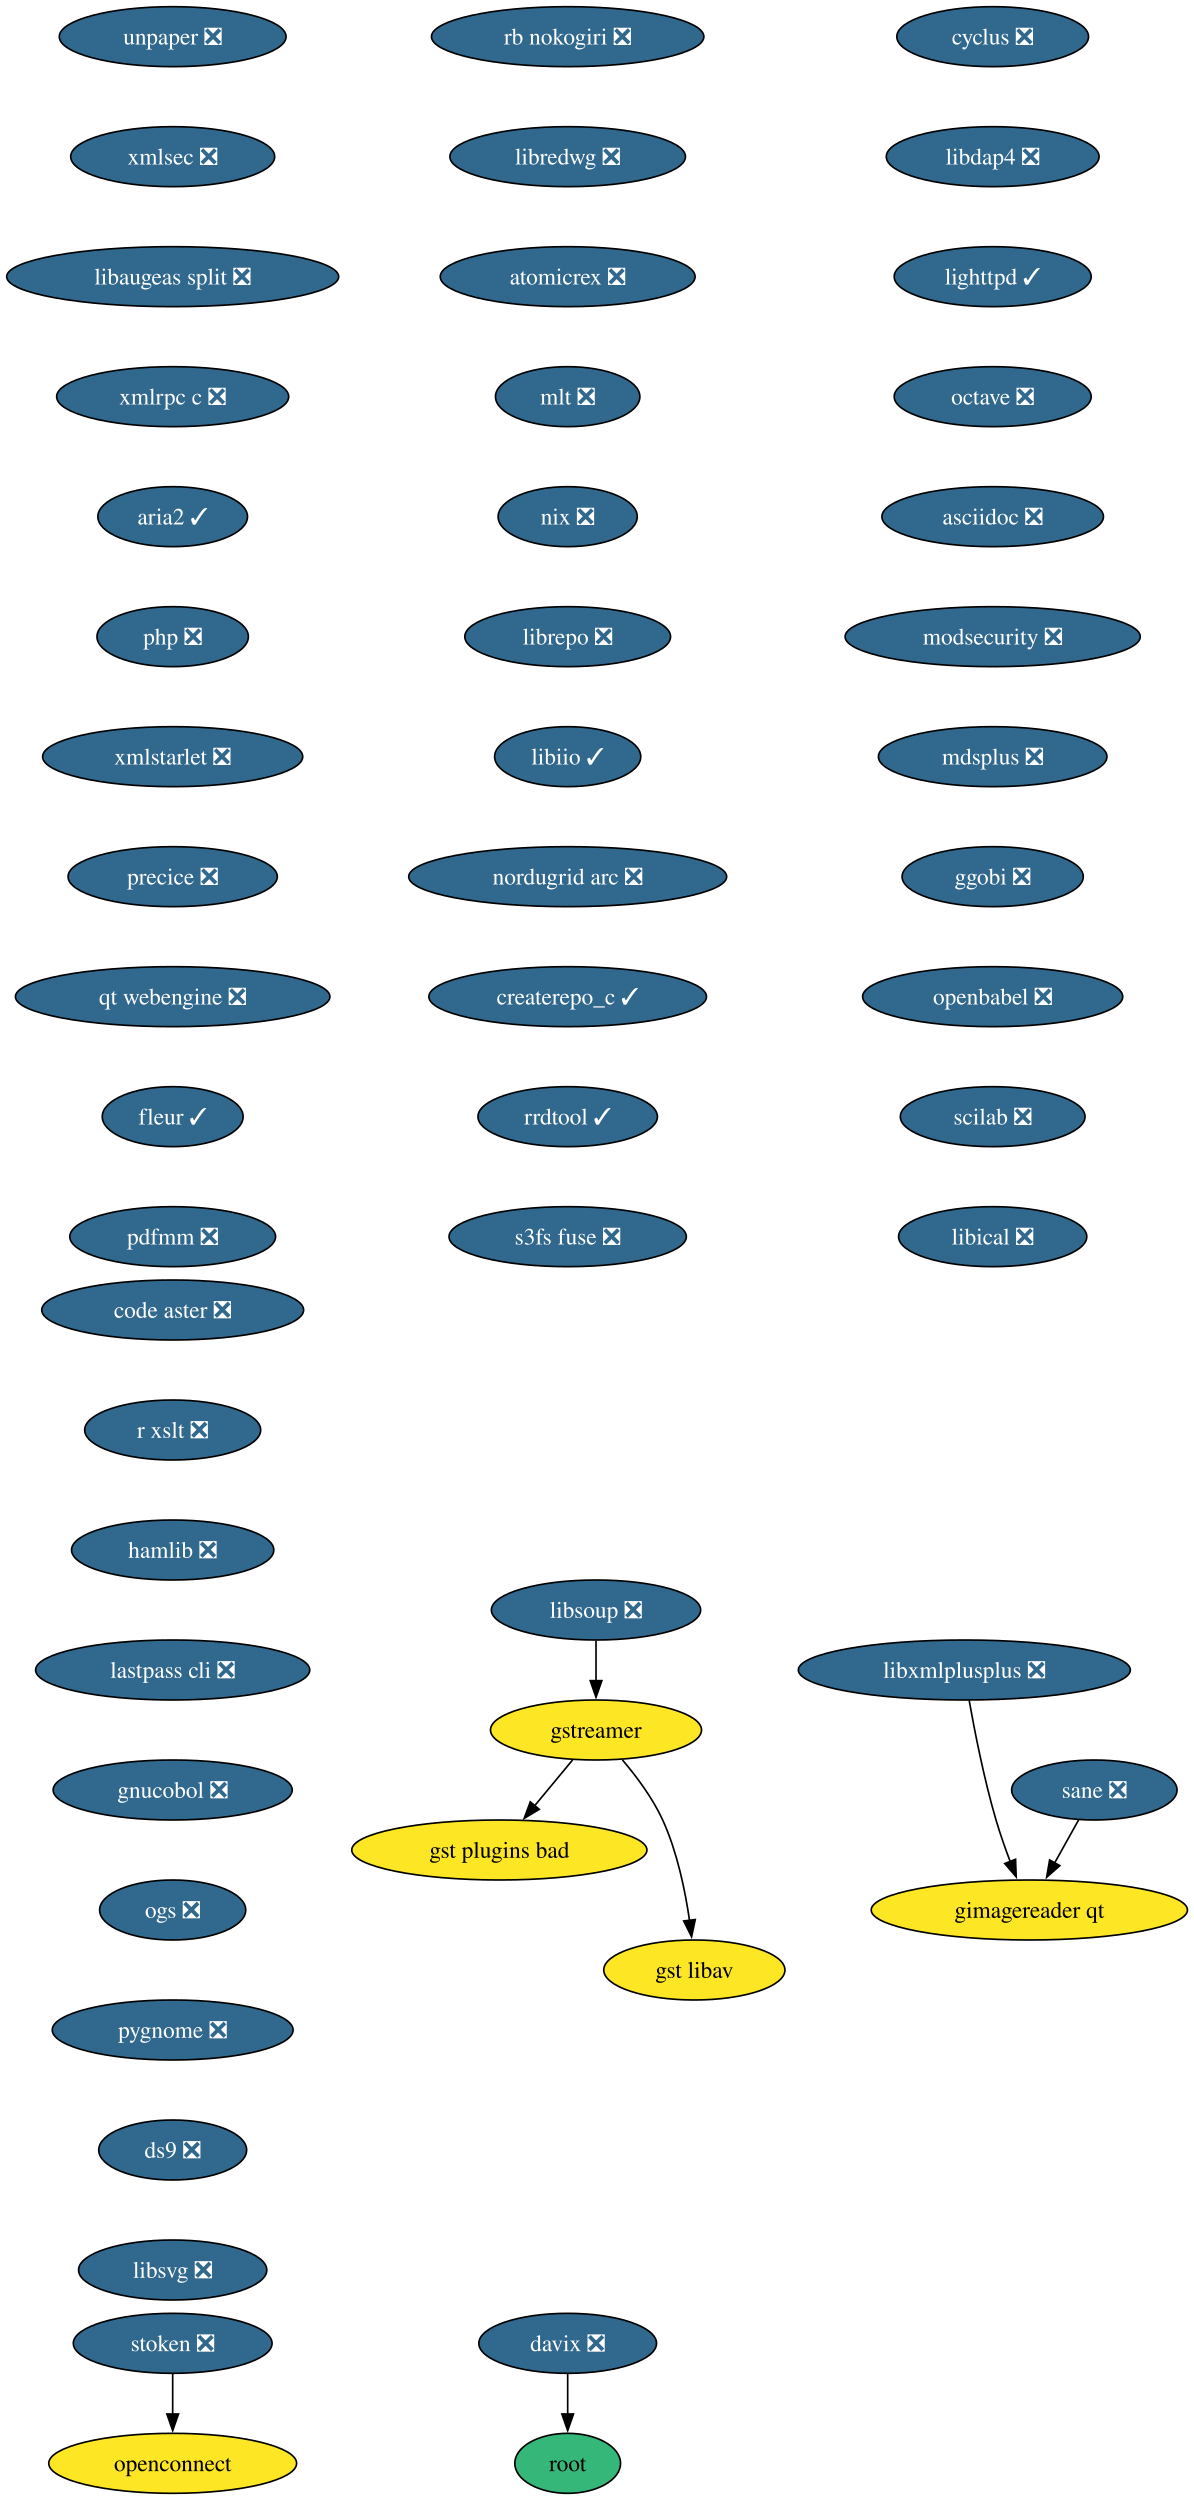
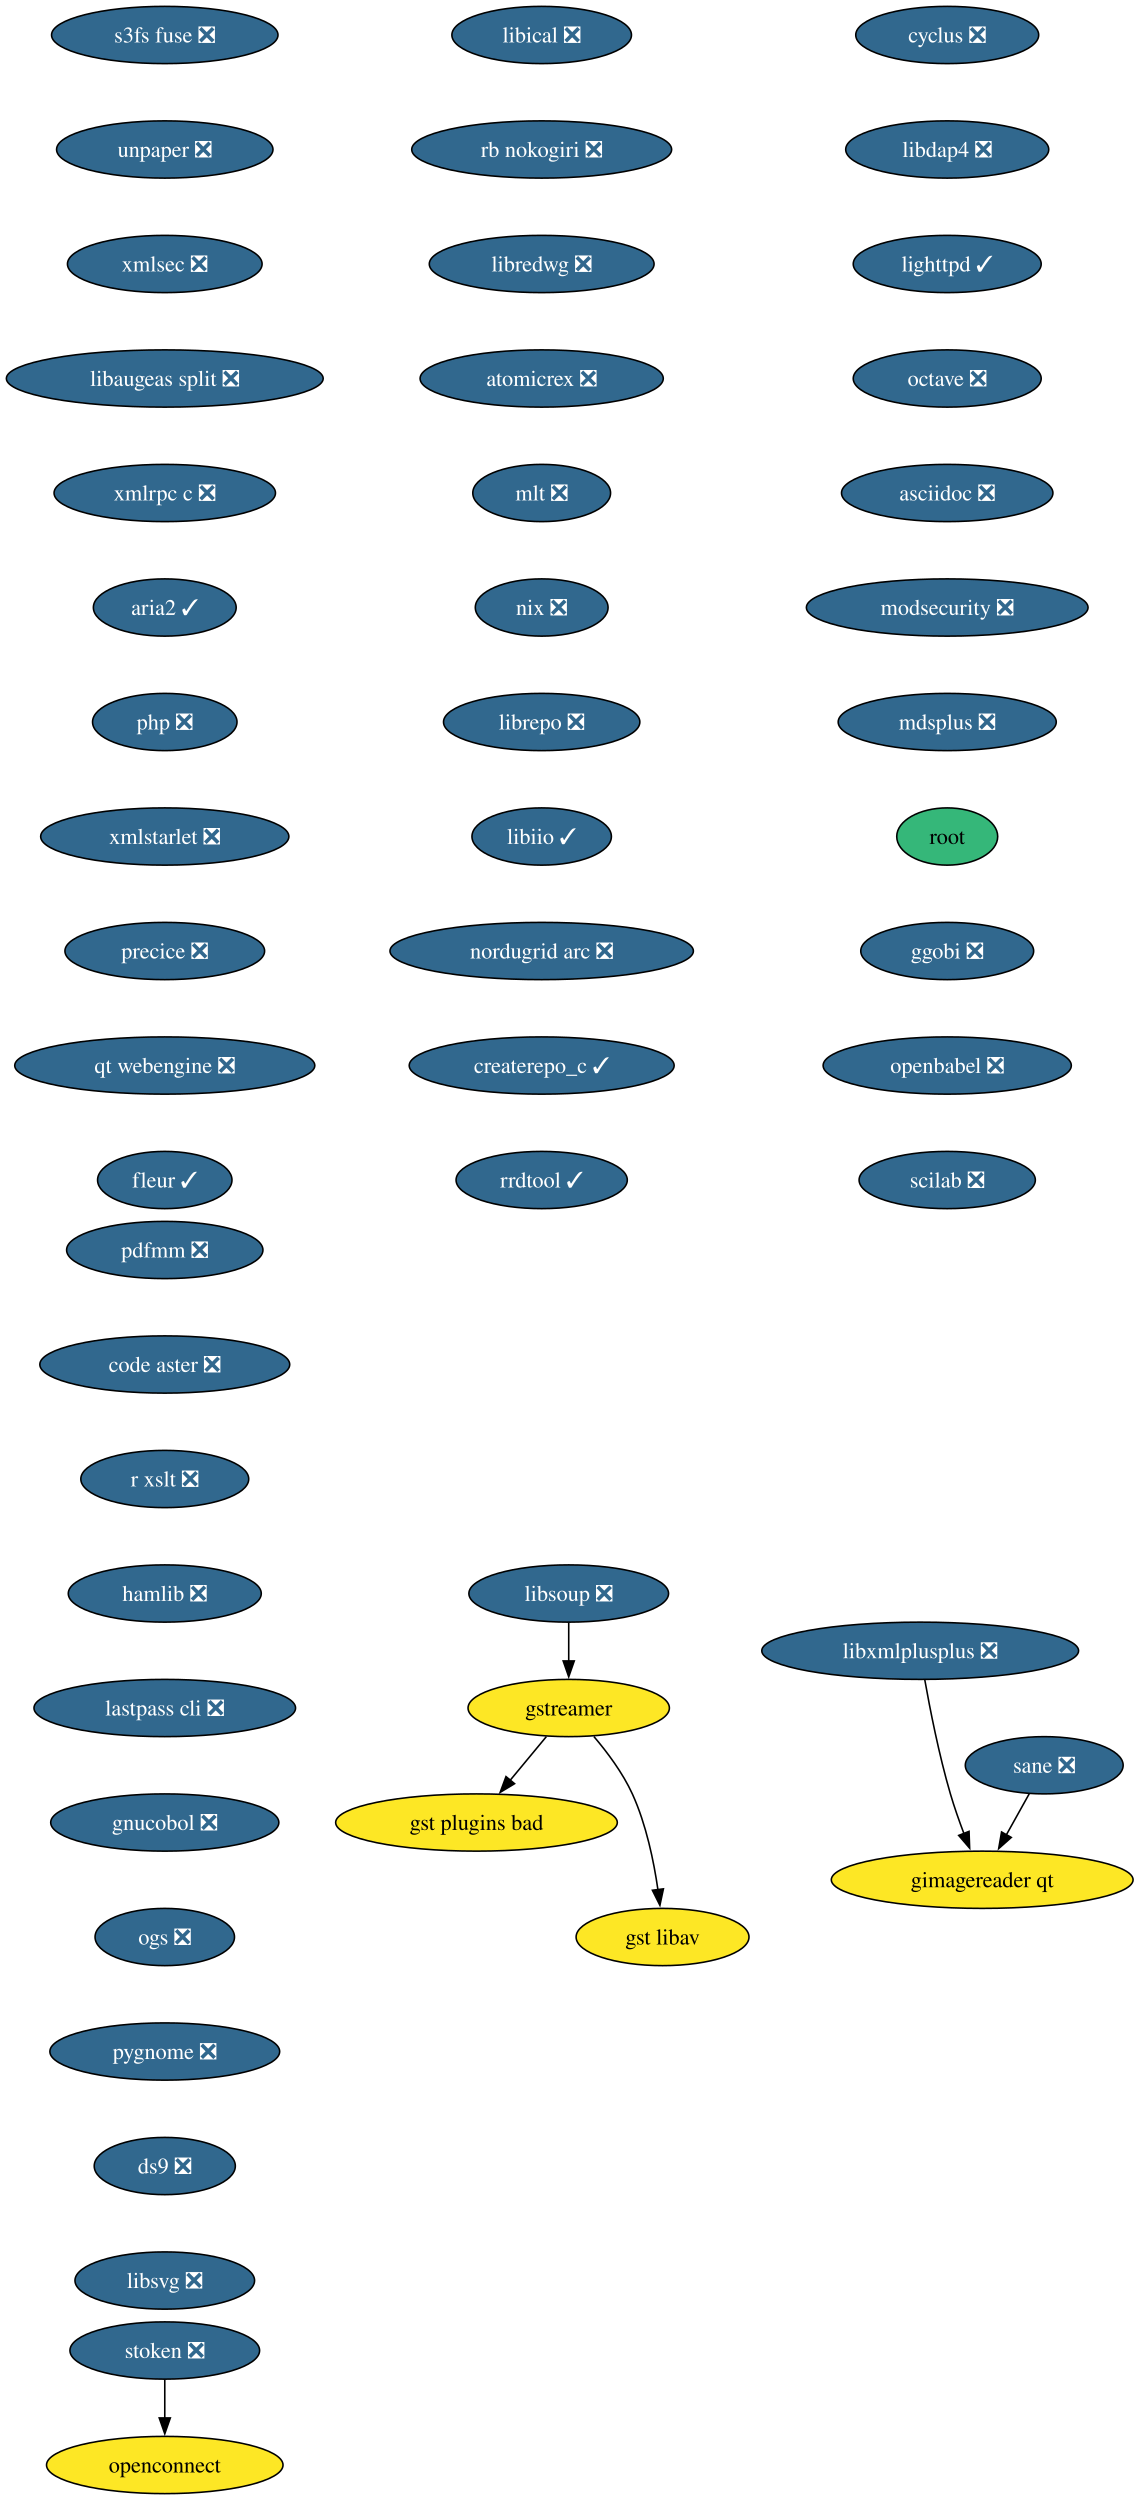
- <svg xmlns="http://www.w3.org/2000/svg" xmlns:xlink="http://www.w3.org/1999/xlink" width="716pt" height="1500pt" viewBox="0.00 0.00 716.00 1500.00">
-   <g id="graph0" class="graph" transform="scale(1 1) rotate(0) translate(4 1496)">
-     <polygon fill="white" stroke="none" points="-4,4 -4,-1496 712.49,-1496 712.49,4 -4,4" />
+ <svg xmlns="http://www.w3.org/2000/svg" xmlns:xlink="http://www.w3.org/1999/xlink" width="716pt" height="1572pt" viewBox="0.00 0.00 716.00 1572.00">
+   <g id="graph0" class="graph" transform="scale(1 1) rotate(0) translate(4 1568)">
+     <polygon fill="white" stroke="none" points="-4,4 -4,-1568 712.49,-1568 712.49,4 -4,4" />
    <g id="node1" class="node">
      <g id="a_node1">
        <a xlink:href="https://github.com/conda-forge/cyclus-feedstock/pull/109" xlink:title="cyclus ❎">
-           <ellipse fill="#31688e" stroke="black" cx="591.61" cy="-1474" rx="57.52" ry="18" />
-           <text xml:space="preserve" text-anchor="middle" x="591.61" y="-1469.33" font-family="Times,serif" font-size="14.00" fill="white">cyclus ❎</text>
+           <ellipse fill="#31688e" stroke="black" cx="591.61" cy="-1546" rx="57.52" ry="18" />
+           <text xml:space="preserve" text-anchor="middle" x="591.61" y="-1541.33" font-family="Times,serif" font-size="14.00" fill="white">cyclus ❎</text>
        </a>
      </g>
    </g>
    <g id="node2" class="node">
      <g id="a_node2">
        <a xlink:href="https://github.com/conda-forge/libdap4-feedstock/pull/47" xlink:title="libdap4 ❎">
-           <ellipse fill="#31688e" stroke="black" cx="591.61" cy="-1402" rx="63.84" ry="18" />
-           <text xml:space="preserve" text-anchor="middle" x="591.61" y="-1397.33" font-family="Times,serif" font-size="14.00" fill="white">libdap4 ❎</text>
+           <ellipse fill="#31688e" stroke="black" cx="591.61" cy="-1474" rx="63.84" ry="18" />
+           <text xml:space="preserve" text-anchor="middle" x="591.61" y="-1469.33" font-family="Times,serif" font-size="14.00" fill="white">libdap4 ❎</text>
        </a>
      </g>
    </g>
    <g id="node6" class="node">
      <g id="a_node6">
        <a xlink:href="https://github.com/conda-forge/lighttpd-feedstock/pull/47" xlink:title="lighttpd ✓">
-           <ellipse fill="#31688e" stroke="black" cx="591.61" cy="-1330" rx="59.1" ry="18" />
-           <text xml:space="preserve" text-anchor="middle" x="591.61" y="-1325.33" font-family="Times,serif" font-size="14.00" fill="white">lighttpd ✓</text>
+           <ellipse fill="#31688e" stroke="black" cx="591.61" cy="-1402" rx="59.1" ry="18" />
+           <text xml:space="preserve" text-anchor="middle" x="591.61" y="-1397.33" font-family="Times,serif" font-size="14.00" fill="white">lighttpd ✓</text>
        </a>
      </g>
    </g>
    <g id="node3" class="node">
      <g id="a_node3">
        <a xlink:href="https://github.com/conda-forge/gstreamer-feedstock" xlink:title="gstreamer">
-           <ellipse fill="#fde725" stroke="black" cx="353.61" cy="-458" rx="63.31" ry="18" />
-           <text xml:space="preserve" text-anchor="middle" x="353.61" y="-453.32" font-family="Times,serif" font-size="14.00">gstreamer</text>
+           <ellipse fill="#fde725" stroke="black" cx="353.61" cy="-494" rx="63.31" ry="18" />
+           <text xml:space="preserve" text-anchor="middle" x="353.61" y="-489.32" font-family="Times,serif" font-size="14.00">gstreamer</text>
        </a>
      </g>
    </g>
    <g id="node4" class="node">
      <g id="a_node4">
        <a xlink:href="https://github.com/conda-forge/gst-plugins-bad-feedstock" xlink:title="gst plugins bad">
-           <ellipse fill="#fde725" stroke="black" cx="295.61" cy="-386" rx="88.56" ry="18" />
-           <text xml:space="preserve" text-anchor="middle" x="295.61" y="-381.32" font-family="Times,serif" font-size="14.00">gst plugins bad</text>
+           <ellipse fill="#fde725" stroke="black" cx="295.61" cy="-422" rx="88.56" ry="18" />
+           <text xml:space="preserve" text-anchor="middle" x="295.61" y="-417.32" font-family="Times,serif" font-size="14.00">gst plugins bad</text>
        </a>
      </g>
    </g>
    <g id="edge2" class="edge">
-       <path fill="none" stroke="black" d="M339.57,-440.05C332.73,-431.8 324.36,-421.7 316.77,-412.54" />
-       <polygon fill="black" stroke="black" points="319.56,-410.42 310.49,-404.95 314.17,-414.89 319.56,-410.42" />
+       <path fill="none" stroke="black" d="M339.57,-476.05C332.73,-467.8 324.36,-457.7 316.77,-448.54" />
+       <polygon fill="black" stroke="black" points="319.56,-446.42 310.49,-440.95 314.17,-450.89 319.56,-446.42" />
    </g>
    <g id="node5" class="node">
      <g id="a_node5">
        <a xlink:href="https://github.com/conda-forge/gst-libav-feedstock" xlink:title="gst libav">
-           <ellipse fill="#fde725" stroke="black" cx="412.61" cy="-314" rx="54.36" ry="18" />
-           <text xml:space="preserve" text-anchor="middle" x="412.61" y="-309.32" font-family="Times,serif" font-size="14.00">gst libav</text>
+           <ellipse fill="#fde725" stroke="black" cx="412.61" cy="-350" rx="54.36" ry="18" />
+           <text xml:space="preserve" text-anchor="middle" x="412.61" y="-345.32" font-family="Times,serif" font-size="14.00">gst libav</text>
        </a>
      </g>
    </g>
    <g id="edge3" class="edge">
-       <path fill="none" stroke="black" d="M369.41,-440.1C377.79,-430.26 387.58,-417.21 393.61,-404 402.34,-384.88 407.13,-361.58 409.72,-343.63" />
-       <polygon fill="black" stroke="black" points="413.16,-344.29 410.95,-333.93 406.22,-343.41 413.16,-344.29" />
+       <path fill="none" stroke="black" d="M369.41,-476.1C377.79,-466.26 387.58,-453.21 393.61,-440 402.34,-420.88 407.13,-397.58 409.72,-379.63" />
+       <polygon fill="black" stroke="black" points="413.16,-380.29 410.95,-369.93 406.22,-379.41 413.16,-380.29" />
    </g>
    <g id="node7" class="node">
      <g id="a_node7">
        <a xlink:href="https://github.com/conda-forge/octave-feedstock/pull/145" xlink:title="octave ❎">
-           <ellipse fill="#31688e" stroke="black" cx="591.61" cy="-1258" rx="59.1" ry="18" />
-           <text xml:space="preserve" text-anchor="middle" x="591.61" y="-1253.33" font-family="Times,serif" font-size="14.00" fill="white">octave ❎</text>
+           <ellipse fill="#31688e" stroke="black" cx="591.61" cy="-1330" rx="59.1" ry="18" />
+           <text xml:space="preserve" text-anchor="middle" x="591.61" y="-1325.33" font-family="Times,serif" font-size="14.00" fill="white">octave ❎</text>
        </a>
      </g>
    </g>
    <g id="node8" class="node">
      <g id="a_node8">
        <a xlink:href="https://github.com/conda-forge/asciidoc-feedstock/pull/28" xlink:title="asciidoc ❎">
-           <ellipse fill="#31688e" stroke="black" cx="591.61" cy="-1186" rx="66.47" ry="18" />
-           <text xml:space="preserve" text-anchor="middle" x="591.61" y="-1181.33" font-family="Times,serif" font-size="14.00" fill="white">asciidoc ❎</text>
+           <ellipse fill="#31688e" stroke="black" cx="591.61" cy="-1258" rx="66.47" ry="18" />
+           <text xml:space="preserve" text-anchor="middle" x="591.61" y="-1253.33" font-family="Times,serif" font-size="14.00" fill="white">asciidoc ❎</text>
        </a>
      </g>
    </g>
    <g id="node9" class="node">
      <g id="a_node9">
        <a xlink:href="https://github.com/conda-forge/modsecurity-feedstock/pull/14" xlink:title="modsecurity ❎">
-           <ellipse fill="#31688e" stroke="black" cx="591.61" cy="-1114" rx="88.56" ry="18" />
-           <text xml:space="preserve" text-anchor="middle" x="591.61" y="-1109.33" font-family="Times,serif" font-size="14.00" fill="white">modsecurity ❎</text>
+           <ellipse fill="#31688e" stroke="black" cx="591.61" cy="-1186" rx="88.56" ry="18" />
+           <text xml:space="preserve" text-anchor="middle" x="591.61" y="-1181.33" font-family="Times,serif" font-size="14.00" fill="white">modsecurity ❎</text>
        </a>
      </g>
    </g>
    <g id="node10" class="node">
      <g id="a_node10">
        <a xlink:href="https://github.com/conda-forge/mdsplus-feedstock/pull/77" xlink:title="mdsplus ❎">
-           <ellipse fill="#31688e" stroke="black" cx="591.61" cy="-1042" rx="68.57" ry="18" />
-           <text xml:space="preserve" text-anchor="middle" x="591.61" y="-1037.33" font-family="Times,serif" font-size="14.00" fill="white">mdsplus ❎</text>
+           <ellipse fill="#31688e" stroke="black" cx="591.61" cy="-1114" rx="68.57" ry="18" />
+           <text xml:space="preserve" text-anchor="middle" x="591.61" y="-1109.33" font-family="Times,serif" font-size="14.00" fill="white">mdsplus ❎</text>
        </a>
      </g>
    </g>
    <g id="node11" class="node">
      <g id="a_node11">
+         <a xlink:href="https://github.com/conda-forge/root-feedstock" xlink:title="root">
+           <ellipse fill="#35b779" stroke="black" cx="591.61" cy="-1042" rx="31.74" ry="18" />
+           <text xml:space="preserve" text-anchor="middle" x="591.61" y="-1037.33" font-family="Times,serif" font-size="14.00">root</text>
+         </a>
+       </g>
+     </g>
+     <g id="node12" class="node">
+       <g id="a_node12">
        <a xlink:href="https://github.com/conda-forge/ggobi-feedstock/pull/5" xlink:title="ggobi ❎">
          <ellipse fill="#31688e" stroke="black" cx="591.61" cy="-970" rx="54.36" ry="18" />
          <text xml:space="preserve" text-anchor="middle" x="591.61" y="-965.33" font-family="Times,serif" font-size="14.00" fill="white">ggobi ❎</text>
        </a>
      </g>
    </g>
-     <g id="node14" class="node">
-       <g id="a_node14">
+     <g id="node13" class="node">
+       <g id="a_node13">
        <a xlink:href="https://github.com/conda-forge/openbabel-feedstock/pull/54" xlink:title="openbabel ❎">
          <ellipse fill="#31688e" stroke="black" cx="591.61" cy="-898" rx="78.04" ry="18" />
          <text xml:space="preserve" text-anchor="middle" x="591.61" y="-893.33" font-family="Times,serif" font-size="14.00" fill="white">openbabel ❎</text>
        </a>
      </g>
    </g>
-     <g id="node12" class="node">
-       <g id="a_node12">
-         <a xlink:href="https://github.com/conda-forge/davix-feedstock/pull/48" xlink:title="davix ❎">
-           <ellipse fill="#31688e" stroke="black" cx="336.61" cy="-90" rx="53.31" ry="18" />
-           <text xml:space="preserve" text-anchor="middle" x="336.61" y="-85.33" font-family="Times,serif" font-size="14.00" fill="white">davix ❎</text>
-         </a>
-       </g>
-     </g>
-     <g id="node13" class="node">
-       <g id="a_node13">
-         <a xlink:href="https://github.com/conda-forge/root-feedstock" xlink:title="root">
-           <ellipse fill="#35b779" stroke="black" cx="336.61" cy="-18" rx="31.74" ry="18" />
-           <text xml:space="preserve" text-anchor="middle" x="336.61" y="-13.32" font-family="Times,serif" font-size="14.00">root</text>
-         </a>
-       </g>
-     </g>
-     <g id="edge10" class="edge">
-       <path fill="none" stroke="black" d="M336.61,-71.7C336.61,-64.41 336.61,-55.73 336.61,-47.54" />
-       <polygon fill="black" stroke="black" points="340.11,-47.62 336.61,-37.62 333.11,-47.62 340.11,-47.62" />
-     </g>
-     <g id="node15" class="node">
-       <g id="a_node15">
+     <g id="node14" class="node">
+       <g id="a_node14">
        <a xlink:href="https://github.com/conda-forge/scilab-feedstock/pull/58" xlink:title="scilab ❎">
          <ellipse fill="#31688e" stroke="black" cx="591.61" cy="-826" rx="55.42" ry="18" />
          <text xml:space="preserve" text-anchor="middle" x="591.61" y="-821.33" font-family="Times,serif" font-size="14.00" fill="white">scilab ❎</text>
        </a>
      </g>
    </g>
+     <g id="node15" class="node">
+       <g id="a_node15">
+         <a xlink:href="https://github.com/conda-forge/libical-feedstock/pull/29" xlink:title="libical ❎">
+           <ellipse fill="#31688e" stroke="black" cx="336.61" cy="-1546" rx="56.47" ry="18" />
+           <text xml:space="preserve" text-anchor="middle" x="336.61" y="-1541.33" font-family="Times,serif" font-size="14.00" fill="white">libical ❎</text>
+         </a>
+       </g>
+     </g>
    <g id="node16" class="node">
      <g id="a_node16">
-         <a xlink:href="https://github.com/conda-forge/libical-feedstock/pull/29" xlink:title="libical ❎">
-           <ellipse fill="#31688e" stroke="black" cx="591.61" cy="-754" rx="56.47" ry="18" />
-           <text xml:space="preserve" text-anchor="middle" x="591.61" y="-749.33" font-family="Times,serif" font-size="14.00" fill="white">libical ❎</text>
-         </a>
-       </g>
-     </g>
-     <g id="node17" class="node">
-       <g id="a_node17">
        <a xlink:href="https://github.com/conda-forge/rb-nokogiri-feedstock/pull/16" xlink:title="rb nokogiri ❎">
          <ellipse fill="#31688e" stroke="black" cx="336.61" cy="-1474" rx="81.72" ry="18" />
          <text xml:space="preserve" text-anchor="middle" x="336.61" y="-1469.33" font-family="Times,serif" font-size="14.00" fill="white">rb nokogiri ❎</text>
        </a>
      </g>
    </g>
-     <g id="node18" class="node">
-       <g id="a_node18">
+     <g id="node17" class="node">
+       <g id="a_node17">
        <a xlink:href="https://github.com/conda-forge/libredwg-feedstock/pull/93" xlink:title="libredwg ❎">
          <ellipse fill="#31688e" stroke="black" cx="336.61" cy="-1402" rx="70.68" ry="18" />
          <text xml:space="preserve" text-anchor="middle" x="336.61" y="-1397.33" font-family="Times,serif" font-size="14.00" fill="white">libredwg ❎</text>
        </a>
      </g>
    </g>
-     <g id="node19" class="node">
-       <g id="a_node19">
+     <g id="node18" class="node">
+       <g id="a_node18">
        <a xlink:href="https://github.com/conda-forge/atomicrex-feedstock/pull/42" xlink:title="atomicrex ❎">
          <ellipse fill="#31688e" stroke="black" cx="336.61" cy="-1330" rx="76.46" ry="18" />
          <text xml:space="preserve" text-anchor="middle" x="336.61" y="-1325.33" font-family="Times,serif" font-size="14.00" fill="white">atomicrex ❎</text>
        </a>
      </g>
    </g>
-     <g id="node20" class="node">
-       <g id="a_node20">
+     <g id="node19" class="node">
+       <g id="a_node19">
        <a xlink:href="https://github.com/conda-forge/mlt-feedstock/pull/30" xlink:title="mlt ❎">
          <ellipse fill="#31688e" stroke="black" cx="336.61" cy="-1258" rx="43.32" ry="18" />
          <text xml:space="preserve" text-anchor="middle" x="336.61" y="-1253.33" font-family="Times,serif" font-size="14.00" fill="white">mlt ❎</text>
        </a>
      </g>
    </g>
-     <g id="node21" class="node">
-       <g id="a_node21">
+     <g id="node20" class="node">
+       <g id="a_node20">
        <a xlink:href="https://github.com/conda-forge/nix-feedstock/pull/32" xlink:title="nix ❎">
          <ellipse fill="#31688e" stroke="black" cx="336.61" cy="-1186" rx="41.74" ry="18" />
          <text xml:space="preserve" text-anchor="middle" x="336.61" y="-1181.33" font-family="Times,serif" font-size="14.00" fill="white">nix ❎</text>
        </a>
      </g>
    </g>
-     <g id="node22" class="node">
-       <g id="a_node22">
+     <g id="node21" class="node">
+       <g id="a_node21">
        <a xlink:href="https://github.com/conda-forge/librepo-feedstock/pull/38" xlink:title="librepo ❎">
          <ellipse fill="#31688e" stroke="black" cx="336.61" cy="-1114" rx="61.73" ry="18" />
          <text xml:space="preserve" text-anchor="middle" x="336.61" y="-1109.33" font-family="Times,serif" font-size="14.00" fill="white">librepo ❎</text>
        </a>
      </g>
    </g>
-     <g id="node23" class="node">
-       <g id="a_node23">
+     <g id="node22" class="node">
+       <g id="a_node22">
        <a xlink:href="https://github.com/conda-forge/libiio-feedstock/pull/23" xlink:title="libiio ✓">
          <ellipse fill="#31688e" stroke="black" cx="336.61" cy="-1042" rx="43.84" ry="18" />
          <text xml:space="preserve" text-anchor="middle" x="336.61" y="-1037.33" font-family="Times,serif" font-size="14.00" fill="white">libiio ✓</text>
        </a>
      </g>
    </g>
-     <g id="node26" class="node">
-       <g id="a_node26">
+     <g id="node25" class="node">
+       <g id="a_node25">
        <a xlink:href="https://github.com/conda-forge/nordugrid-arc-feedstock/pull/65" xlink:title="nordugrid arc ❎">
          <ellipse fill="#31688e" stroke="black" cx="336.61" cy="-970" rx="95.4" ry="18" />
          <text xml:space="preserve" text-anchor="middle" x="336.61" y="-965.33" font-family="Times,serif" font-size="14.00" fill="white">nordugrid arc ❎</text>
        </a>
      </g>
    </g>
-     <g id="node24" class="node">
-       <g id="a_node24">
+     <g id="node23" class="node">
+       <g id="a_node23">
        <a xlink:href="https://github.com/conda-forge/openconnect-feedstock" xlink:title="openconnect">
          <ellipse fill="#fde725" stroke="black" cx="99.61" cy="-18" rx="74.36" ry="18" />
          <text xml:space="preserve" text-anchor="middle" x="99.61" y="-13.32" font-family="Times,serif" font-size="14.00">openconnect</text>
        </a>
      </g>
    </g>
-     <g id="node25" class="node">
-       <g id="a_node25">
+     <g id="node24" class="node">
+       <g id="a_node24">
        <a xlink:href="https://github.com/conda-forge/stoken-feedstock/pull/16" xlink:title="stoken ❎">
          <ellipse fill="#31688e" stroke="black" cx="99.61" cy="-90" rx="59.63" ry="18" />
          <text xml:space="preserve" text-anchor="middle" x="99.61" y="-85.33" font-family="Times,serif" font-size="14.00" fill="white">stoken ❎</text>
        </a>
      </g>
    </g>
    <g id="edge20" class="edge">
      <path fill="none" stroke="black" d="M99.61,-71.7C99.61,-64.41 99.61,-55.73 99.61,-47.54" />
      <polygon fill="black" stroke="black" points="103.11,-47.62 99.61,-37.62 96.11,-47.62 103.11,-47.62" />
    </g>
-     <g id="node27" class="node">
-       <g id="a_node27">
+     <g id="node26" class="node">
+       <g id="a_node26">
        <a xlink:href="https://github.com/conda-forge/createrepo_c-feedstock/pull/46" xlink:title="createrepo_c ✓">
          <ellipse fill="#31688e" stroke="black" cx="336.61" cy="-898" rx="83.3" ry="18" />
          <text xml:space="preserve" text-anchor="middle" x="336.61" y="-893.33" font-family="Times,serif" font-size="14.00" fill="white">createrepo_c ✓</text>
        </a>
      </g>
    </g>
-     <g id="node28" class="node">
-       <g id="a_node28">
+     <g id="node27" class="node">
+       <g id="a_node27">
        <a xlink:href="https://github.com/conda-forge/rrdtool-feedstock/pull/17" xlink:title="rrdtool ✓">
          <ellipse fill="#31688e" stroke="black" cx="336.61" cy="-826" rx="53.84" ry="18" />
          <text xml:space="preserve" text-anchor="middle" x="336.61" y="-821.33" font-family="Times,serif" font-size="14.00" fill="white">rrdtool ✓</text>
        </a>
      </g>
    </g>
+     <g id="node28" class="node">
+       <g id="a_node28">
+         <a xlink:href="https://github.com/conda-forge/libsoup-feedstock/pull/53" xlink:title="libsoup ❎">
+           <ellipse fill="#31688e" stroke="black" cx="353.61" cy="-566" rx="62.78" ry="18" />
+           <text xml:space="preserve" text-anchor="middle" x="353.61" y="-561.33" font-family="Times,serif" font-size="14.00" fill="white">libsoup ❎</text>
+         </a>
+       </g>
+     </g>
+     <g id="edge24" class="edge">
+       <path fill="none" stroke="black" d="M353.61,-547.7C353.61,-540.41 353.61,-531.73 353.61,-523.54" />
+       <polygon fill="black" stroke="black" points="357.11,-523.62 353.61,-513.62 350.11,-523.62 357.11,-523.62" />
+     </g>
+     <g id="node29" class="node">
+       <g id="a_node29">
+         <a xlink:href="https://github.com/conda-forge/s3fs-fuse-feedstock/pull/17" xlink:title="s3fs fuse ❎">
+           <ellipse fill="#31688e" stroke="black" cx="99.61" cy="-1546" rx="71.2" ry="18" />
+           <text xml:space="preserve" text-anchor="middle" x="99.61" y="-1541.33" font-family="Times,serif" font-size="14.00" fill="white">s3fs fuse ❎</text>
+         </a>
+       </g>
+     </g>
    <g id="node30" class="node">
      <g id="a_node30">
-         <a xlink:href="https://github.com/conda-forge/s3fs-fuse-feedstock/pull/17" xlink:title="s3fs fuse ❎">
-           <ellipse fill="#31688e" stroke="black" cx="336.61" cy="-754" rx="71.2" ry="18" />
-           <text xml:space="preserve" text-anchor="middle" x="336.61" y="-749.33" font-family="Times,serif" font-size="14.00" fill="white">s3fs fuse ❎</text>
-         </a>
-       </g>
-     </g>
-     <g id="node29" class="node">
-       <g id="a_node29">
-         <a xlink:href="https://github.com/conda-forge/libsoup-feedstock/pull/53" xlink:title="libsoup ❎">
-           <ellipse fill="#31688e" stroke="black" cx="353.61" cy="-530" rx="62.78" ry="18" />
-           <text xml:space="preserve" text-anchor="middle" x="353.61" y="-525.33" font-family="Times,serif" font-size="14.00" fill="white">libsoup ❎</text>
-         </a>
-       </g>
-     </g>
-     <g id="edge24" class="edge">
-       <path fill="none" stroke="black" d="M353.61,-511.7C353.61,-504.41 353.61,-495.73 353.61,-487.54" />
-       <polygon fill="black" stroke="black" points="357.11,-487.62 353.61,-477.62 350.11,-487.62 357.11,-487.62" />
-     </g>
-     <g id="node31" class="node">
-       <g id="a_node31">
        <a xlink:href="https://github.com/conda-forge/unpaper-feedstock/pull/10" xlink:title="unpaper ❎">
          <ellipse fill="#31688e" stroke="black" cx="99.61" cy="-1474" rx="68.04" ry="18" />
          <text xml:space="preserve" text-anchor="middle" x="99.61" y="-1469.33" font-family="Times,serif" font-size="14.00" fill="white">unpaper ❎</text>
        </a>
      </g>
    </g>
-     <g id="node32" class="node">
-       <g id="a_node32">
+     <g id="node31" class="node">
+       <g id="a_node31">
        <a xlink:href="https://github.com/conda-forge/xmlsec-feedstock/pull/26" xlink:title="xmlsec ❎">
          <ellipse fill="#31688e" stroke="black" cx="99.61" cy="-1402" rx="61.2" ry="18" />
          <text xml:space="preserve" text-anchor="middle" x="99.61" y="-1397.33" font-family="Times,serif" font-size="14.00" fill="white">xmlsec ❎</text>
        </a>
      </g>
    </g>
-     <g id="node33" class="node">
-       <g id="a_node33">
+     <g id="node32" class="node">
+       <g id="a_node32">
        <a xlink:href="https://github.com/conda-forge/libaugeas-split-feedstock/pull/5" xlink:title="libaugeas split ❎">
          <ellipse fill="#31688e" stroke="black" cx="99.61" cy="-1330" rx="99.61" ry="18" />
          <text xml:space="preserve" text-anchor="middle" x="99.61" y="-1325.33" font-family="Times,serif" font-size="14.00" fill="white">libaugeas split ❎</text>
        </a>
      </g>
    </g>
-     <g id="node34" class="node">
-       <g id="a_node34">
+     <g id="node33" class="node">
+       <g id="a_node33">
        <a xlink:href="https://github.com/conda-forge/xmlrpc-c-feedstock/pull/5" xlink:title="xmlrpc c ❎">
          <ellipse fill="#31688e" stroke="black" cx="99.61" cy="-1258" rx="69.62" ry="18" />
          <text xml:space="preserve" text-anchor="middle" x="99.61" y="-1253.33" font-family="Times,serif" font-size="14.00" fill="white">xmlrpc c ❎</text>
        </a>
      </g>
    </g>
-     <g id="node35" class="node">
-       <g id="a_node35">
+     <g id="node34" class="node">
+       <g id="a_node34">
        <a xlink:href="https://github.com/conda-forge/aria2-feedstock/pull/13" xlink:title="aria2 ✓">
          <ellipse fill="#31688e" stroke="black" cx="99.61" cy="-1186" rx="44.9" ry="18" />
          <text xml:space="preserve" text-anchor="middle" x="99.61" y="-1181.33" font-family="Times,serif" font-size="14.00" fill="white">aria2 ✓</text>
        </a>
      </g>
    </g>
-     <g id="node36" class="node">
-       <g id="a_node36">
+     <g id="node35" class="node">
+       <g id="a_node35">
        <a xlink:href="https://github.com/conda-forge/php-feedstock/pull/113" xlink:title="php ❎">
          <ellipse fill="#31688e" stroke="black" cx="99.61" cy="-1114" rx="45.42" ry="18" />
          <text xml:space="preserve" text-anchor="middle" x="99.61" y="-1109.33" font-family="Times,serif" font-size="14.00" fill="white">php ❎</text>
        </a>
      </g>
    </g>
-     <g id="node37" class="node">
-       <g id="a_node37">
+     <g id="node36" class="node">
+       <g id="a_node36">
        <a xlink:href="https://github.com/conda-forge/xmlstarlet-feedstock/pull/6" xlink:title="xmlstarlet ❎">
          <ellipse fill="#31688e" stroke="black" cx="99.61" cy="-1042" rx="78.04" ry="18" />
          <text xml:space="preserve" text-anchor="middle" x="99.61" y="-1037.33" font-family="Times,serif" font-size="14.00" fill="white">xmlstarlet ❎</text>
        </a>
      </g>
    </g>
-     <g id="node40" class="node">
-       <g id="a_node40">
+     <g id="node39" class="node">
+       <g id="a_node39">
        <a xlink:href="https://github.com/conda-forge/precice-feedstock/pull/48" xlink:title="precice ❎">
          <ellipse fill="#31688e" stroke="black" cx="99.61" cy="-970" rx="62.78" ry="18" />
          <text xml:space="preserve" text-anchor="middle" x="99.61" y="-965.33" font-family="Times,serif" font-size="14.00" fill="white">precice ❎</text>
        </a>
      </g>
    </g>
+     <g id="node37" class="node">
+       <g id="a_node37">
+         <a xlink:href="https://github.com/conda-forge/sane-feedstock/pull/36" xlink:title="sane ❎">
+           <ellipse fill="#31688e" stroke="black" cx="652.61" cy="-458" rx="49.63" ry="18" />
+           <text xml:space="preserve" text-anchor="middle" x="652.61" y="-453.32" font-family="Times,serif" font-size="14.00" fill="white">sane ❎</text>
+         </a>
+       </g>
+     </g>
    <g id="node38" class="node">
      <g id="a_node38">
-         <a xlink:href="https://github.com/conda-forge/sane-feedstock/pull/36" xlink:title="sane ❎">
-           <ellipse fill="#31688e" stroke="black" cx="652.61" cy="-422" rx="49.63" ry="18" />
-           <text xml:space="preserve" text-anchor="middle" x="652.61" y="-417.32" font-family="Times,serif" font-size="14.00" fill="white">sane ❎</text>
-         </a>
-       </g>
-     </g>
-     <g id="node39" class="node">
-       <g id="a_node39">
        <a xlink:href="https://github.com/conda-forge/gimagereader-qt-feedstock" xlink:title="gimagereader qt">
-           <ellipse fill="#fde725" stroke="black" cx="613.61" cy="-350" rx="94.88" ry="18" />
-           <text xml:space="preserve" text-anchor="middle" x="613.61" y="-345.32" font-family="Times,serif" font-size="14.00">gimagereader qt</text>
+           <ellipse fill="#fde725" stroke="black" cx="613.61" cy="-386" rx="94.88" ry="18" />
+           <text xml:space="preserve" text-anchor="middle" x="613.61" y="-381.32" font-family="Times,serif" font-size="14.00">gimagereader qt</text>
        </a>
      </g>
    </g>
    <g id="edge32" class="edge">
-       <path fill="none" stroke="black" d="M643.17,-404.05C638.83,-396.26 633.57,-386.82 628.7,-378.08" />
-       <polygon fill="black" stroke="black" points="631.9,-376.63 623.97,-369.6 625.78,-380.04 631.9,-376.63" />
-     </g>
-     <g id="node42" class="node">
-       <g id="a_node42">
+       <path fill="none" stroke="black" d="M643.17,-440.05C638.83,-432.26 633.57,-422.82 628.7,-414.08" />
+       <polygon fill="black" stroke="black" points="631.9,-412.63 623.97,-405.6 625.78,-416.04 631.9,-412.63" />
+     </g>
+     <g id="node41" class="node">
+       <g id="a_node41">
        <a xlink:href="https://github.com/conda-forge/qt-webengine-feedstock/pull/76" xlink:title="qt webengine ❎">
          <ellipse fill="#31688e" stroke="black" cx="99.61" cy="-898" rx="94.35" ry="18" />
          <text xml:space="preserve" text-anchor="middle" x="99.61" y="-893.33" font-family="Times,serif" font-size="14.00" fill="white">qt webengine ❎</text>
        </a>
      </g>
    </g>
-     <g id="node41" class="node">
-       <g id="a_node41">
+     <g id="node40" class="node">
+       <g id="a_node40">
        <a xlink:href="https://github.com/conda-forge/libxmlplusplus-feedstock/pull/9" xlink:title="libxmlplusplus ❎">
-           <ellipse fill="#31688e" stroke="black" cx="574.61" cy="-494" rx="99.61" ry="18" />
-           <text xml:space="preserve" text-anchor="middle" x="574.61" y="-489.32" font-family="Times,serif" font-size="14.00" fill="white">libxmlplusplus ❎</text>
+           <ellipse fill="#31688e" stroke="black" cx="574.61" cy="-530" rx="99.61" ry="18" />
+           <text xml:space="preserve" text-anchor="middle" x="574.61" y="-525.33" font-family="Times,serif" font-size="14.00" fill="white">libxmlplusplus ❎</text>
        </a>
      </g>
    </g>
    <g id="edge34" class="edge">
-       <path fill="none" stroke="black" d="M577.5,-475.75C580.71,-457.68 586.4,-428.56 593.61,-404 596.02,-395.79 599.1,-387.04 602.12,-379.06" />
-       <polygon fill="black" stroke="black" points="605.34,-380.44 605.72,-369.85 598.82,-377.89 605.34,-380.44" />
-     </g>
-     <g id="node43" class="node">
-       <g id="a_node43">
+       <path fill="none" stroke="black" d="M577.5,-511.75C580.71,-493.68 586.4,-464.56 593.61,-440 596.02,-431.79 599.1,-423.04 602.12,-415.06" />
+       <polygon fill="black" stroke="black" points="605.34,-416.44 605.72,-405.85 598.82,-413.89 605.34,-416.44" />
+     </g>
+     <g id="node42" class="node">
+       <g id="a_node42">
        <a xlink:href="https://github.com/conda-forge/fleur-feedstock/pull/26" xlink:title="fleur ✓">
          <ellipse fill="#31688e" stroke="black" cx="99.61" cy="-826" rx="42.26" ry="18" />
          <text xml:space="preserve" text-anchor="middle" x="99.61" y="-821.33" font-family="Times,serif" font-size="14.00" fill="white">fleur ✓</text>
        </a>
      </g>
    </g>
+     <g id="node43" class="node">
+       <g id="a_node43">
+         <a xlink:href="https://github.com/conda-forge/pdfmm-feedstock/pull/9" xlink:title="pdfmm ❎">
+           <ellipse fill="#31688e" stroke="black" cx="99.61" cy="-782" rx="61.73" ry="18" />
+           <text xml:space="preserve" text-anchor="middle" x="99.61" y="-777.33" font-family="Times,serif" font-size="14.00" fill="white">pdfmm ❎</text>
+         </a>
+       </g>
+     </g>
    <g id="node44" class="node">
      <g id="a_node44">
-         <a xlink:href="https://github.com/conda-forge/pdfmm-feedstock/pull/9" xlink:title="pdfmm ❎">
-           <ellipse fill="#31688e" stroke="black" cx="99.61" cy="-754" rx="61.73" ry="18" />
-           <text xml:space="preserve" text-anchor="middle" x="99.61" y="-749.33" font-family="Times,serif" font-size="14.00" fill="white">pdfmm ❎</text>
-         </a>
-       </g>
-     </g>
-     <g id="node45" class="node">
-       <g id="a_node45">
        <a xlink:href="https://github.com/conda-forge/code-aster-feedstock/pull/153" xlink:title="code aster ❎">
          <ellipse fill="#31688e" stroke="black" cx="99.61" cy="-710" rx="78.57" ry="18" />
          <text xml:space="preserve" text-anchor="middle" x="99.61" y="-705.33" font-family="Times,serif" font-size="14.00" fill="white">code aster ❎</text>
        </a>
      </g>
    </g>
-     <g id="node46" class="node">
-       <g id="a_node46">
+     <g id="node45" class="node">
+       <g id="a_node45">
        <a xlink:href="https://github.com/conda-forge/r-xslt-feedstock/pull/14" xlink:title="r xslt ❎">
          <ellipse fill="#31688e" stroke="black" cx="99.61" cy="-638" rx="52.79" ry="18" />
          <text xml:space="preserve" text-anchor="middle" x="99.61" y="-633.33" font-family="Times,serif" font-size="14.00" fill="white">r xslt ❎</text>
        </a>
      </g>
    </g>
-     <g id="node47" class="node">
-       <g id="a_node47">
+     <g id="node46" class="node">
+       <g id="a_node46">
        <a xlink:href="https://github.com/conda-forge/hamlib-feedstock/pull/21" xlink:title="hamlib ❎">
          <ellipse fill="#31688e" stroke="black" cx="99.61" cy="-566" rx="60.68" ry="18" />
          <text xml:space="preserve" text-anchor="middle" x="99.61" y="-561.33" font-family="Times,serif" font-size="14.00" fill="white">hamlib ❎</text>
        </a>
      </g>
    </g>
-     <g id="node48" class="node">
-       <g id="a_node48">
+     <g id="node47" class="node">
+       <g id="a_node47">
        <a xlink:href="https://github.com/conda-forge/lastpass-cli-feedstock/pull/10" xlink:title="lastpass cli ❎">
          <ellipse fill="#31688e" stroke="black" cx="99.61" cy="-494" rx="82.25" ry="18" />
          <text xml:space="preserve" text-anchor="middle" x="99.61" y="-489.32" font-family="Times,serif" font-size="14.00" fill="white">lastpass cli ❎</text>
        </a>
      </g>
    </g>
-     <g id="node49" class="node">
-       <g id="a_node49">
+     <g id="node48" class="node">
+       <g id="a_node48">
        <a xlink:href="https://github.com/conda-forge/gnucobol-feedstock/pull/6" xlink:title="gnucobol ❎">
          <ellipse fill="#31688e" stroke="black" cx="99.61" cy="-422" rx="71.73" ry="18" />
          <text xml:space="preserve" text-anchor="middle" x="99.61" y="-417.32" font-family="Times,serif" font-size="14.00" fill="white">gnucobol ❎</text>
        </a>
      </g>
    </g>
-     <g id="node50" class="node">
-       <g id="a_node50">
+     <g id="node49" class="node">
+       <g id="a_node49">
        <a xlink:href="https://github.com/conda-forge/ogs-feedstock/pull/24" xlink:title="ogs ❎">
          <ellipse fill="#31688e" stroke="black" cx="99.61" cy="-350" rx="43.84" ry="18" />
          <text xml:space="preserve" text-anchor="middle" x="99.61" y="-345.32" font-family="Times,serif" font-size="14.00" fill="white">ogs ❎</text>
        </a>
      </g>
    </g>
-     <g id="node51" class="node">
-       <g id="a_node51">
+     <g id="node50" class="node">
+       <g id="a_node50">
        <a xlink:href="https://github.com/conda-forge/pygnome-feedstock/pull/11" xlink:title="pygnome ❎">
          <ellipse fill="#31688e" stroke="black" cx="99.61" cy="-278" rx="72.25" ry="18" />
          <text xml:space="preserve" text-anchor="middle" x="99.61" y="-273.32" font-family="Times,serif" font-size="14.00" fill="white">pygnome ❎</text>
        </a>
      </g>
    </g>
-     <g id="node52" class="node">
-       <g id="a_node52">
+     <g id="node51" class="node">
+       <g id="a_node51">
        <a xlink:href="https://github.com/conda-forge/ds9-feedstock/pull/2" xlink:title="ds9 ❎">
          <ellipse fill="#31688e" stroke="black" cx="99.61" cy="-206" rx="44.37" ry="18" />
          <text xml:space="preserve" text-anchor="middle" x="99.61" y="-201.33" font-family="Times,serif" font-size="14.00" fill="white">ds9 ❎</text>
        </a>
      </g>
    </g>
-     <g id="node53" class="node">
-       <g id="a_node53">
+     <g id="node52" class="node">
+       <g id="a_node52">
        <a xlink:href="https://github.com/conda-forge/libsvg-feedstock/pull/2" xlink:title="libsvg ❎">
          <ellipse fill="#31688e" stroke="black" cx="99.61" cy="-134" rx="56.47" ry="18" />
          <text xml:space="preserve" text-anchor="middle" x="99.61" y="-129.32" font-family="Times,serif" font-size="14.00" fill="white">libsvg ❎</text>
        </a>
      </g>
    </g>
  </g>
</svg>
